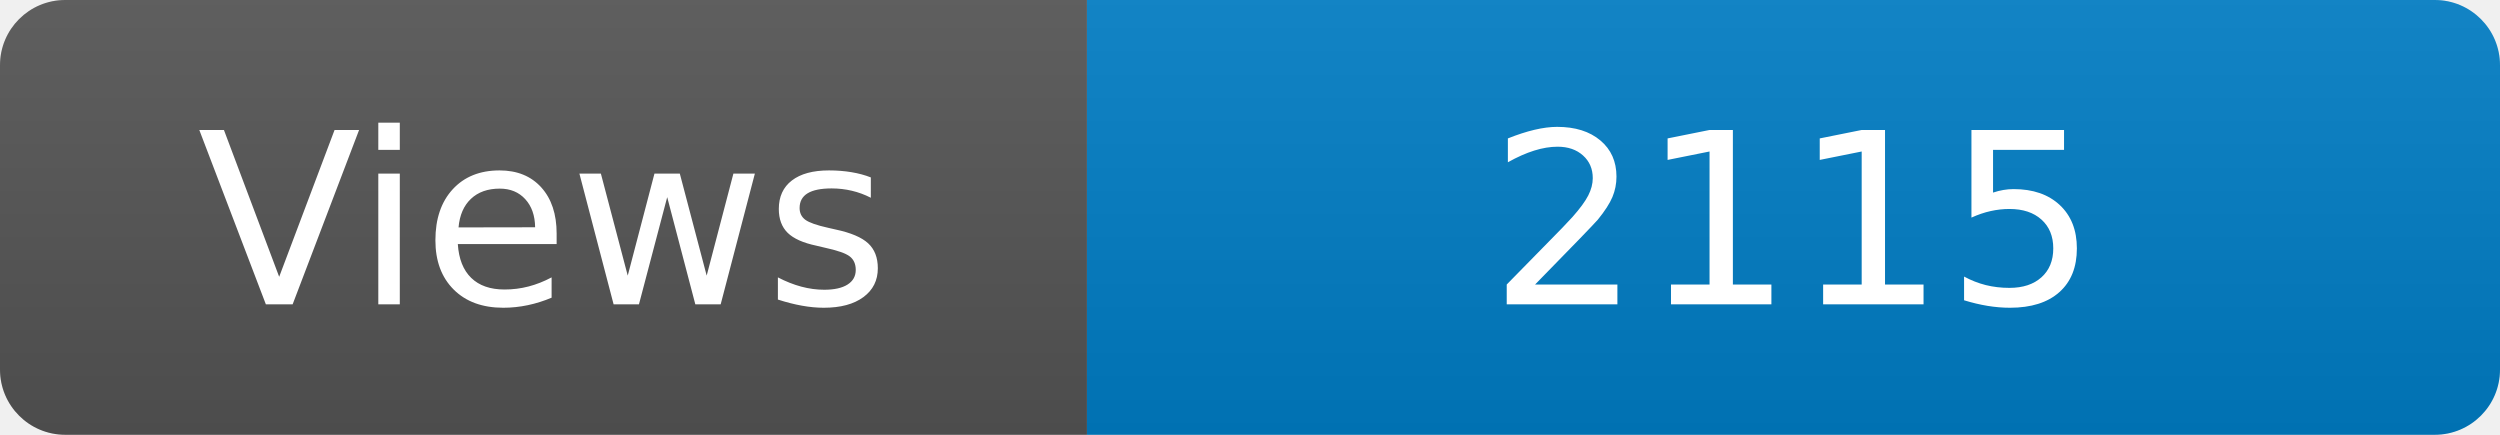
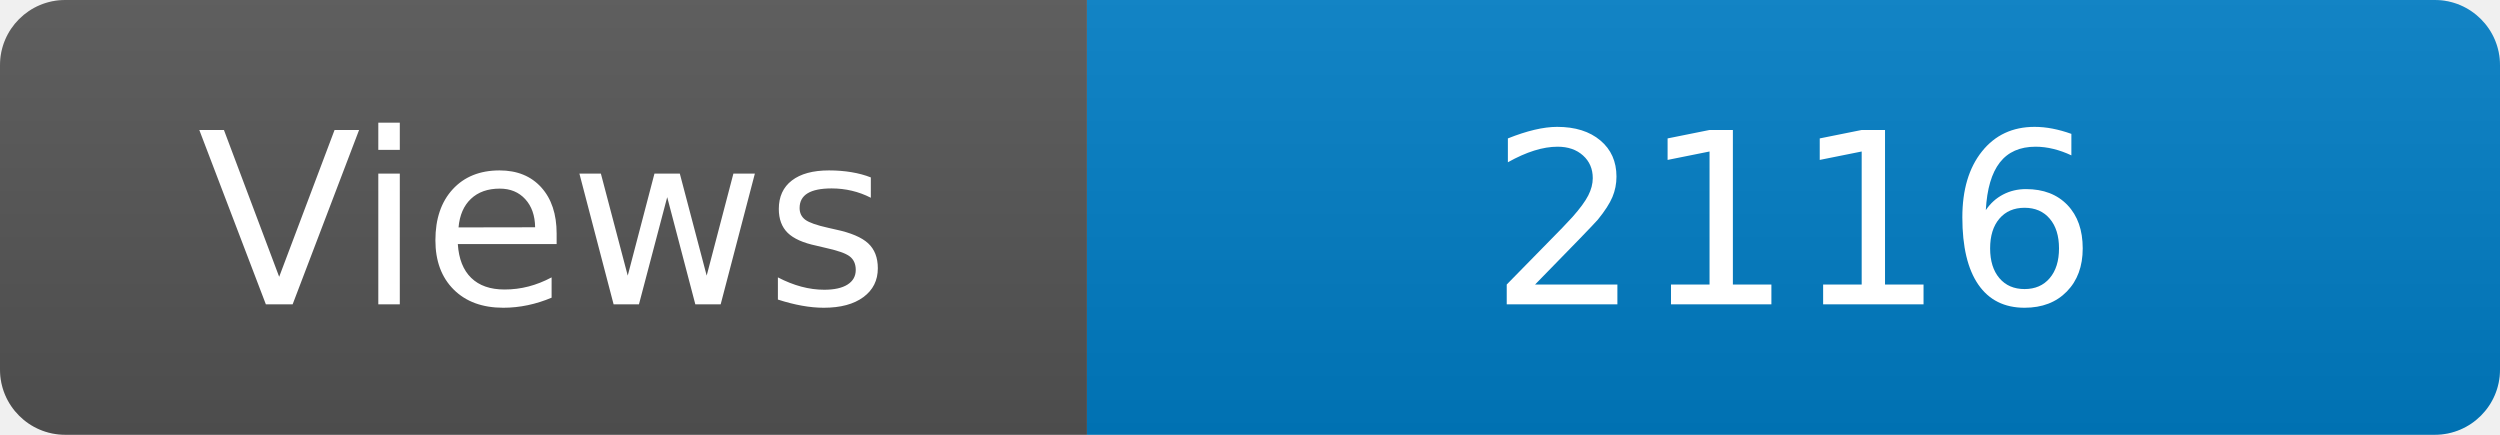
<svg xmlns="http://www.w3.org/2000/svg" width="115" height="20" role="img" aria-label="Maintained?: yes">
  <linearGradient id="s" x2="0" y2="100%">
    <stop offset="0" stop-color="#bbb" stop-opacity=".1" />
    <stop offset="1" stop-opacity=".1" />
  </linearGradient>
  <clipPath id="r">
    <rect width="115" height="20" rx="3" fill="#fff" />
  </clipPath>
  <g clip-path="url(#r)">
    <rect width="50" height="20" fill="#555" />
    <rect x="50" width="160" height="20" fill="#007ec6" />
    <rect width="115" height="20" fill="url(#s)" />
  </g>
  <g fill="#fff" text-anchor="middle" font-family="Verdana,Geneva,DejaVu Sans,sans-serif" font-size="110">
    <text x="250" y="140" transform="scale(.1)" fill="#fff">Views</text>
-     <text x="825" y="140" transform="scale(.1)" fill="#fff">2115</text>
+     <text x="825" y="140" transform="scale(.1)" fill="#fff">2116</text>
  </g>
</svg>
